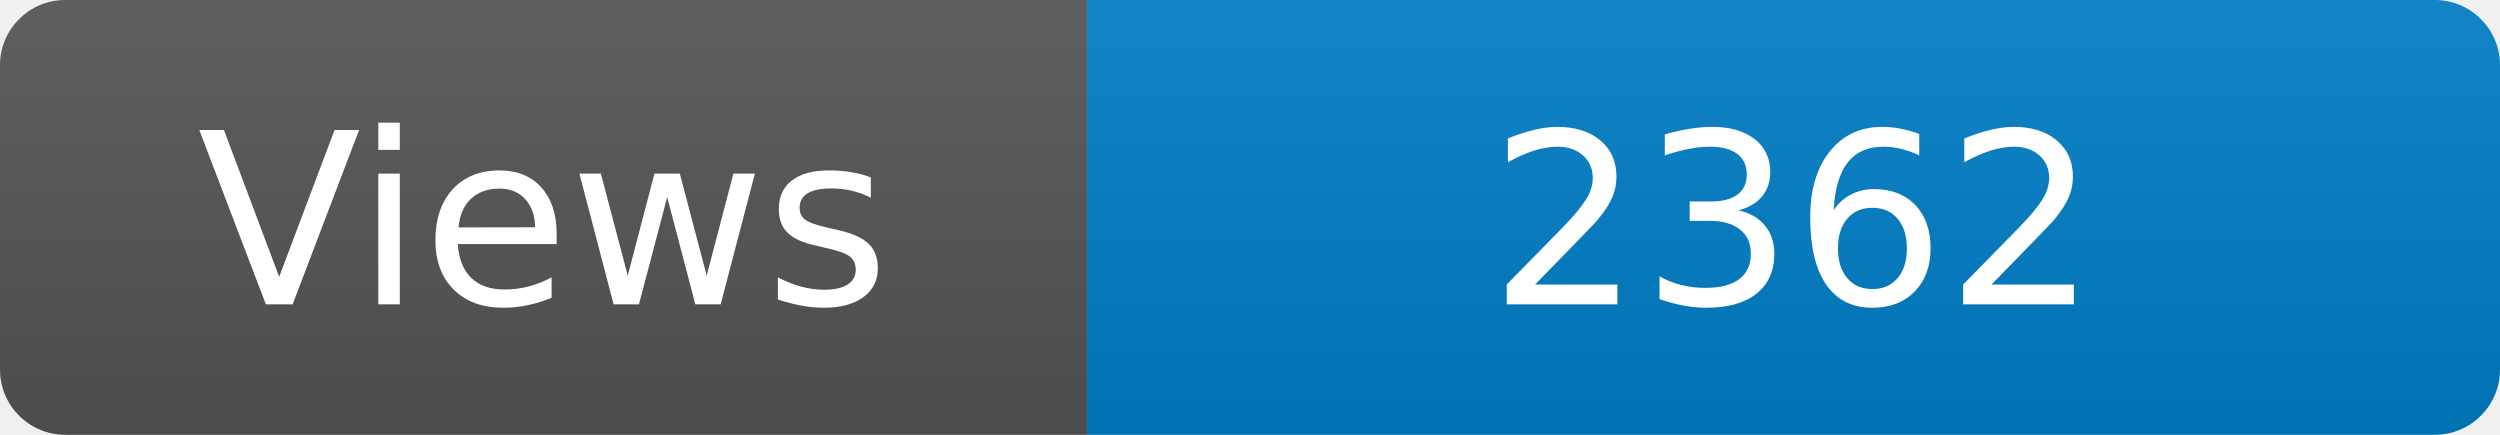
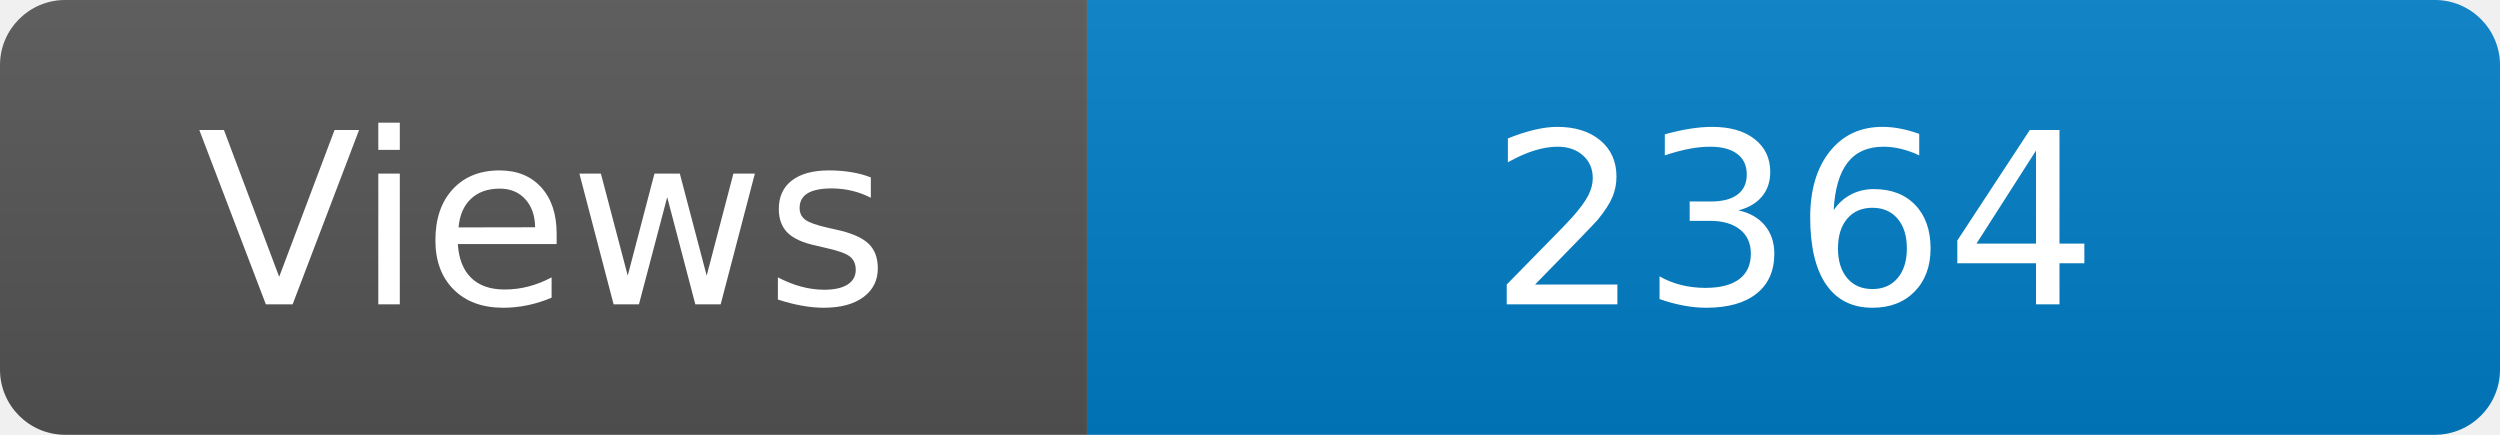
<svg xmlns="http://www.w3.org/2000/svg" width="115" height="20" role="img" aria-label="Maintained?: yes">
  <linearGradient id="s" x2="0" y2="100%">
    <stop offset="0" stop-color="#bbb" stop-opacity=".1" />
    <stop offset="1" stop-opacity=".1" />
  </linearGradient>
  <clipPath id="r">
    <rect width="115" height="20" rx="3" fill="#fff" />
  </clipPath>
  <g clip-path="url(#r)">
    <rect width="50" height="20" fill="#555" />
    <rect x="50" width="160" height="20" fill="#007ec6" />
    <rect width="115" height="20" fill="url(#s)" />
  </g>
  <g fill="#fff" text-anchor="middle" font-family="Verdana,Geneva,DejaVu Sans,sans-serif" font-size="110">
    <text x="250" y="140" transform="scale(.1)" fill="#fff">Views</text>
-     <text x="825" y="140" transform="scale(.1)" fill="#fff">2362</text>
+     <text x="825" y="140" transform="scale(.1)" fill="#fff">2364</text>
  </g>
</svg>
